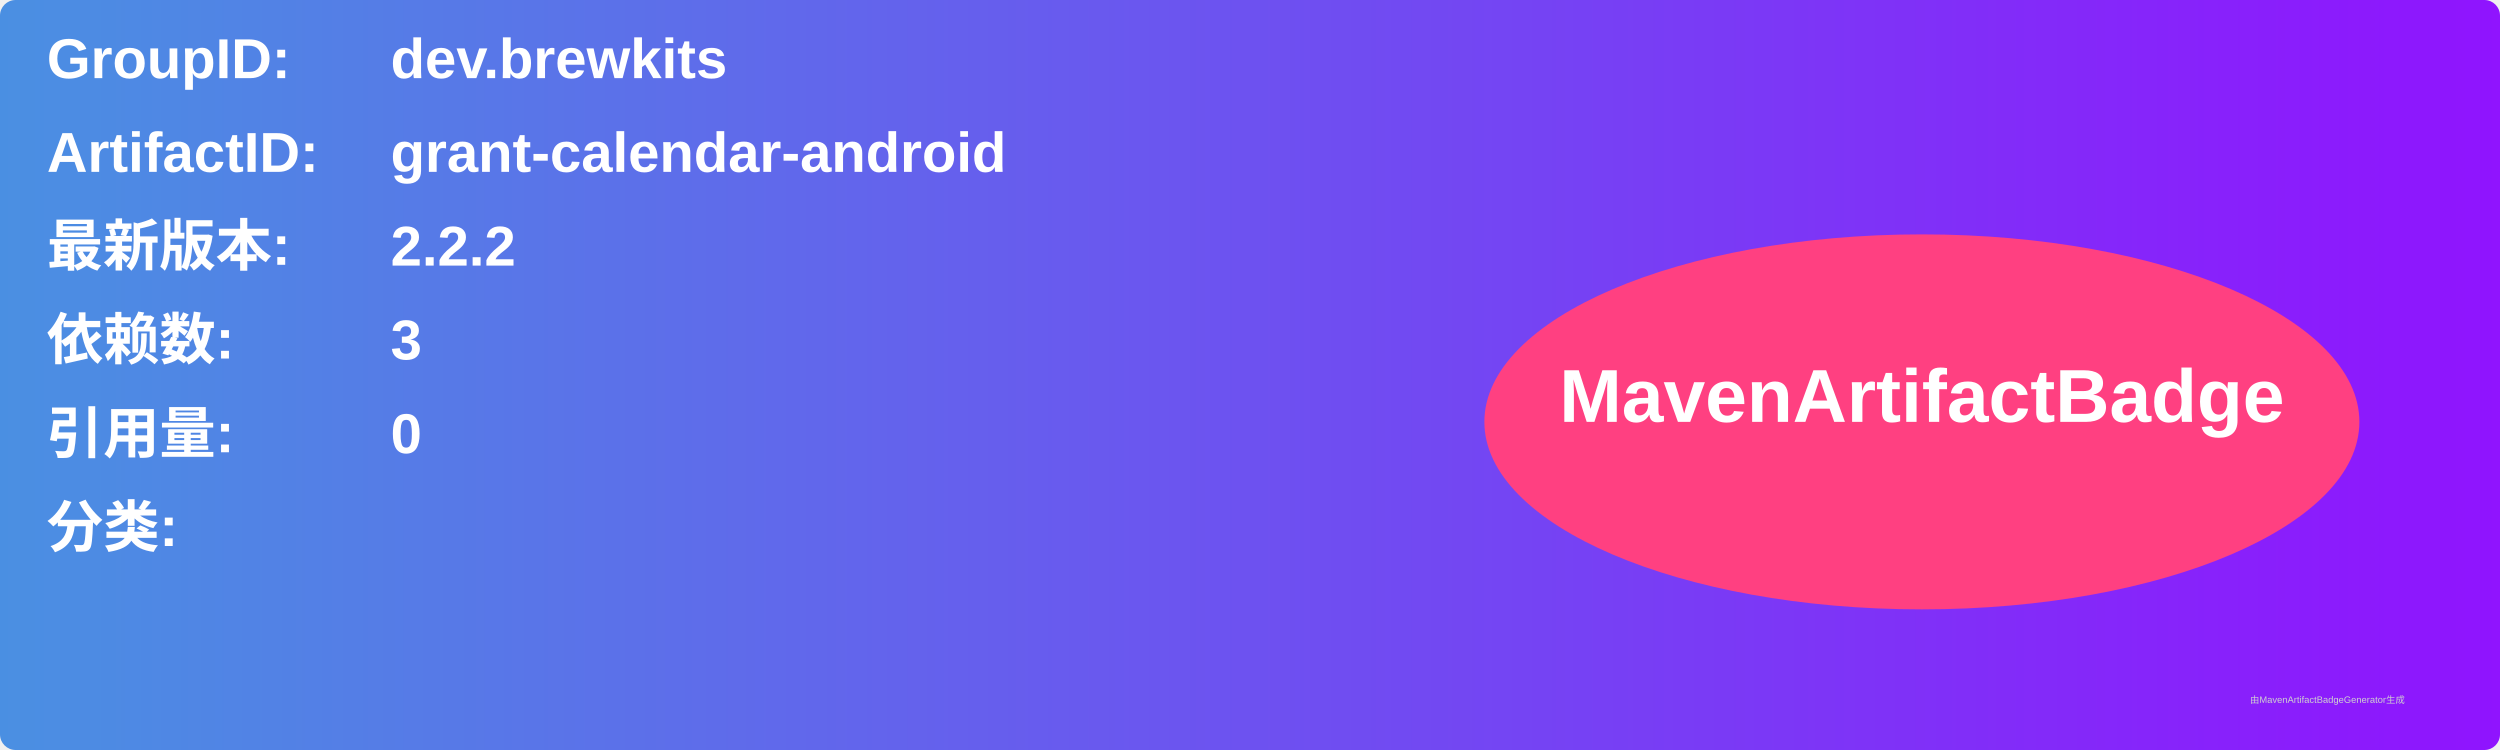
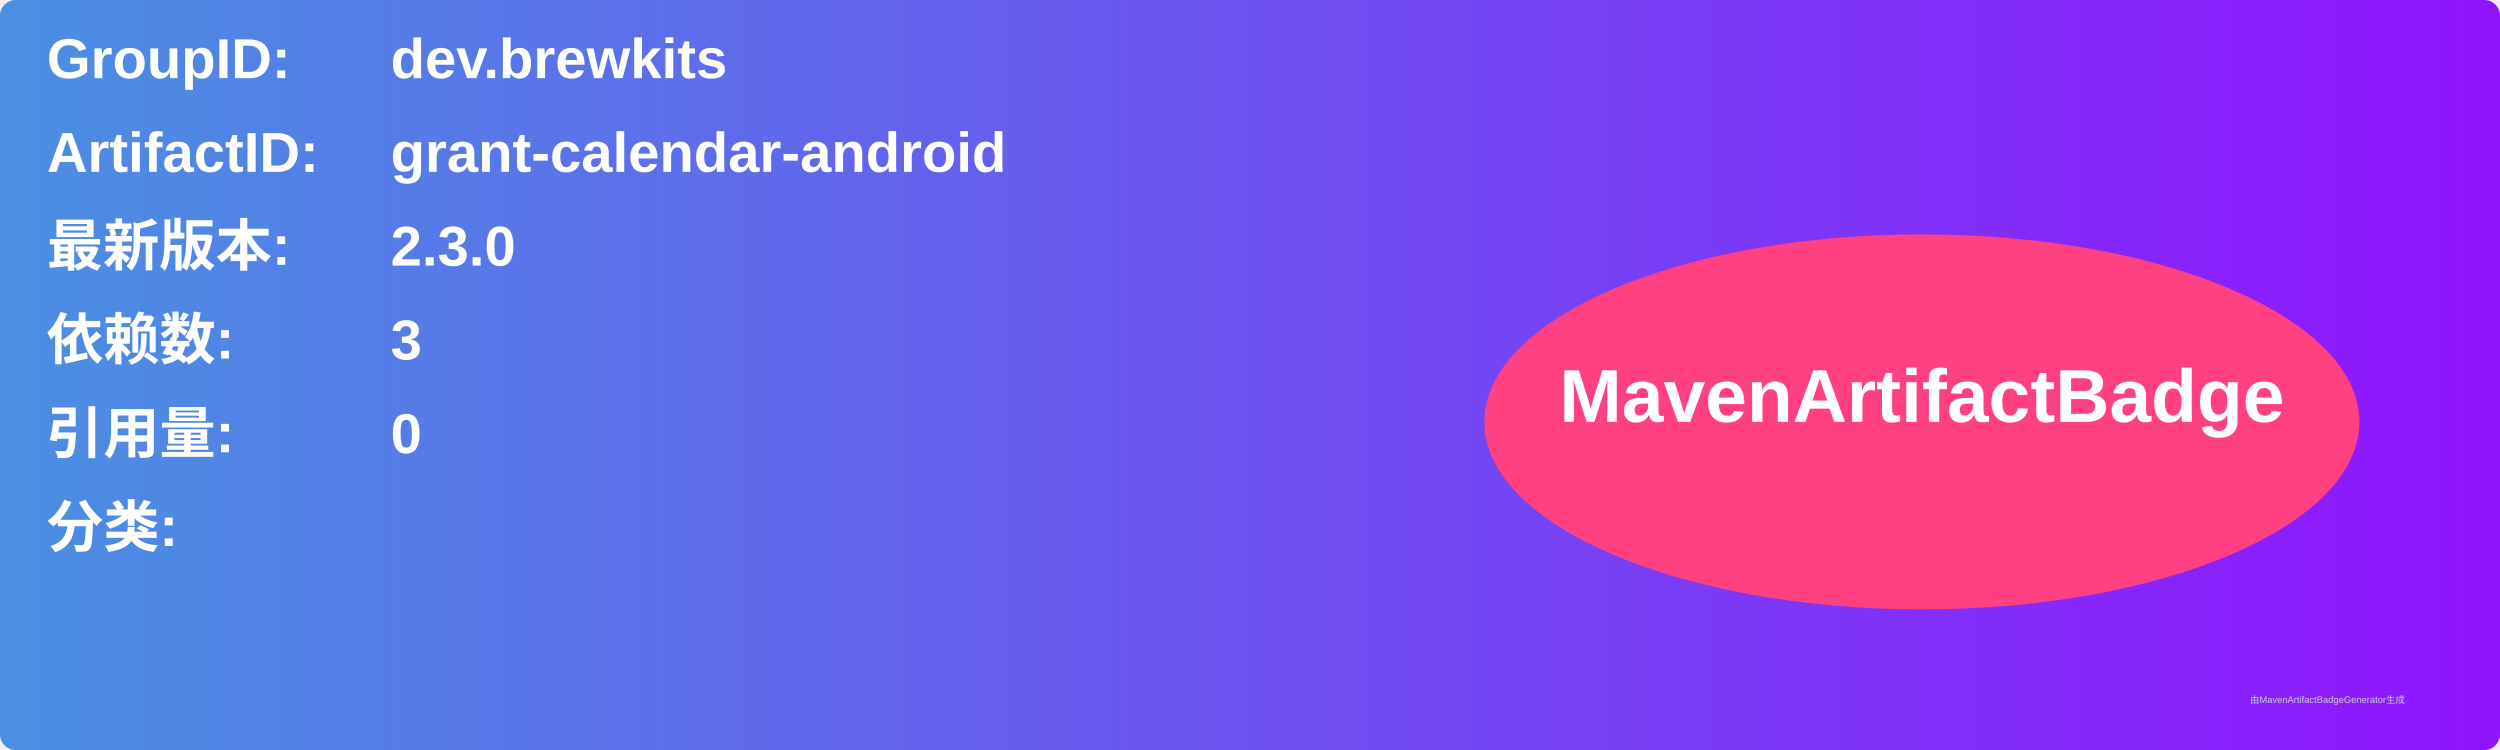
<svg xmlns="http://www.w3.org/2000/svg" width="800" height="240" viewBox="0 0 800 240">
  <linearGradient id="grad" x1="0%" y1="0%" x2="100%" y2="0%">
    <stop offset="0%" stop-color="#4a90e2" />
    <stop offset="100%" stop-color="#9013fe" />
  </linearGradient>
  <rect width="100%" height="100%" rx="5" ry="5" fill="url(#grad)" />
  <g transform="translate(15, 15)">
    <text x="0" y="10" font-family="Arial" font-size="18" fill="white" font-weight="bold" width="260">GroupID:</text>
    <text x="110" y="10" font-family="Arial" font-size="18" fill="white" font-weight="bold" width="460">dev.brewkits</text>
    <text x="0" y="40" font-family="Arial" font-size="18" fill="white" font-weight="bold" width="260">ArtifactID:</text>
    <text x="110" y="40" font-family="Arial" font-size="18" fill="white" font-weight="bold" width="460">grant-calendar-android</text>
    <text x="0" y="70" font-family="Arial" font-size="18" fill="white" font-weight="bold">最新版本:</text>
    <text x="110" y="70" font-family="Arial" font-size="18" fill="white" font-weight="bold">
-       <tspan font-weight="bold">2.2.2</tspan>
+       <tspan font-weight="bold">2.3.0</tspan>
    </text>
    <text x="0" y="100" font-family="Arial" font-size="18" fill="white" font-weight="bold">依赖数: </text>
    <text x="110" y="100" font-family="Arial" font-size="18" fill="white">
      <tspan font-weight="bold">3</tspan>
    </text>
    <text x="0" y="130" font-family="Arial" font-size="18" fill="white" font-weight="bold">引用量: </text>
    <text x="110" y="130" font-family="Arial" font-size="18" fill="white">
      <tspan font-weight="bold">0</tspan>
    </text>
    <text x="0" y="160" font-family="Arial" font-size="18" fill="white" font-weight="bold">分类:</text>
    <text x="10" y="190" font-family="Arial" font-size="10" fill="white">
      <tspan font-weight="bold" />
    </text>
    <ellipse cx="600" cy="120" rx="140" ry="60" fill="#ff4081" />
    <text x="600" y="120" text-anchor="middle" font-family="Arial" font-size="24" fill="white" font-weight="bold">MavenArtifactBadge</text>
  </g>
  <text x="720" y="225" font-family="Arial" font-size="3" fill="#d0d0d0">由MavenArtifactBadgeGenerator生成</text>
</svg>
